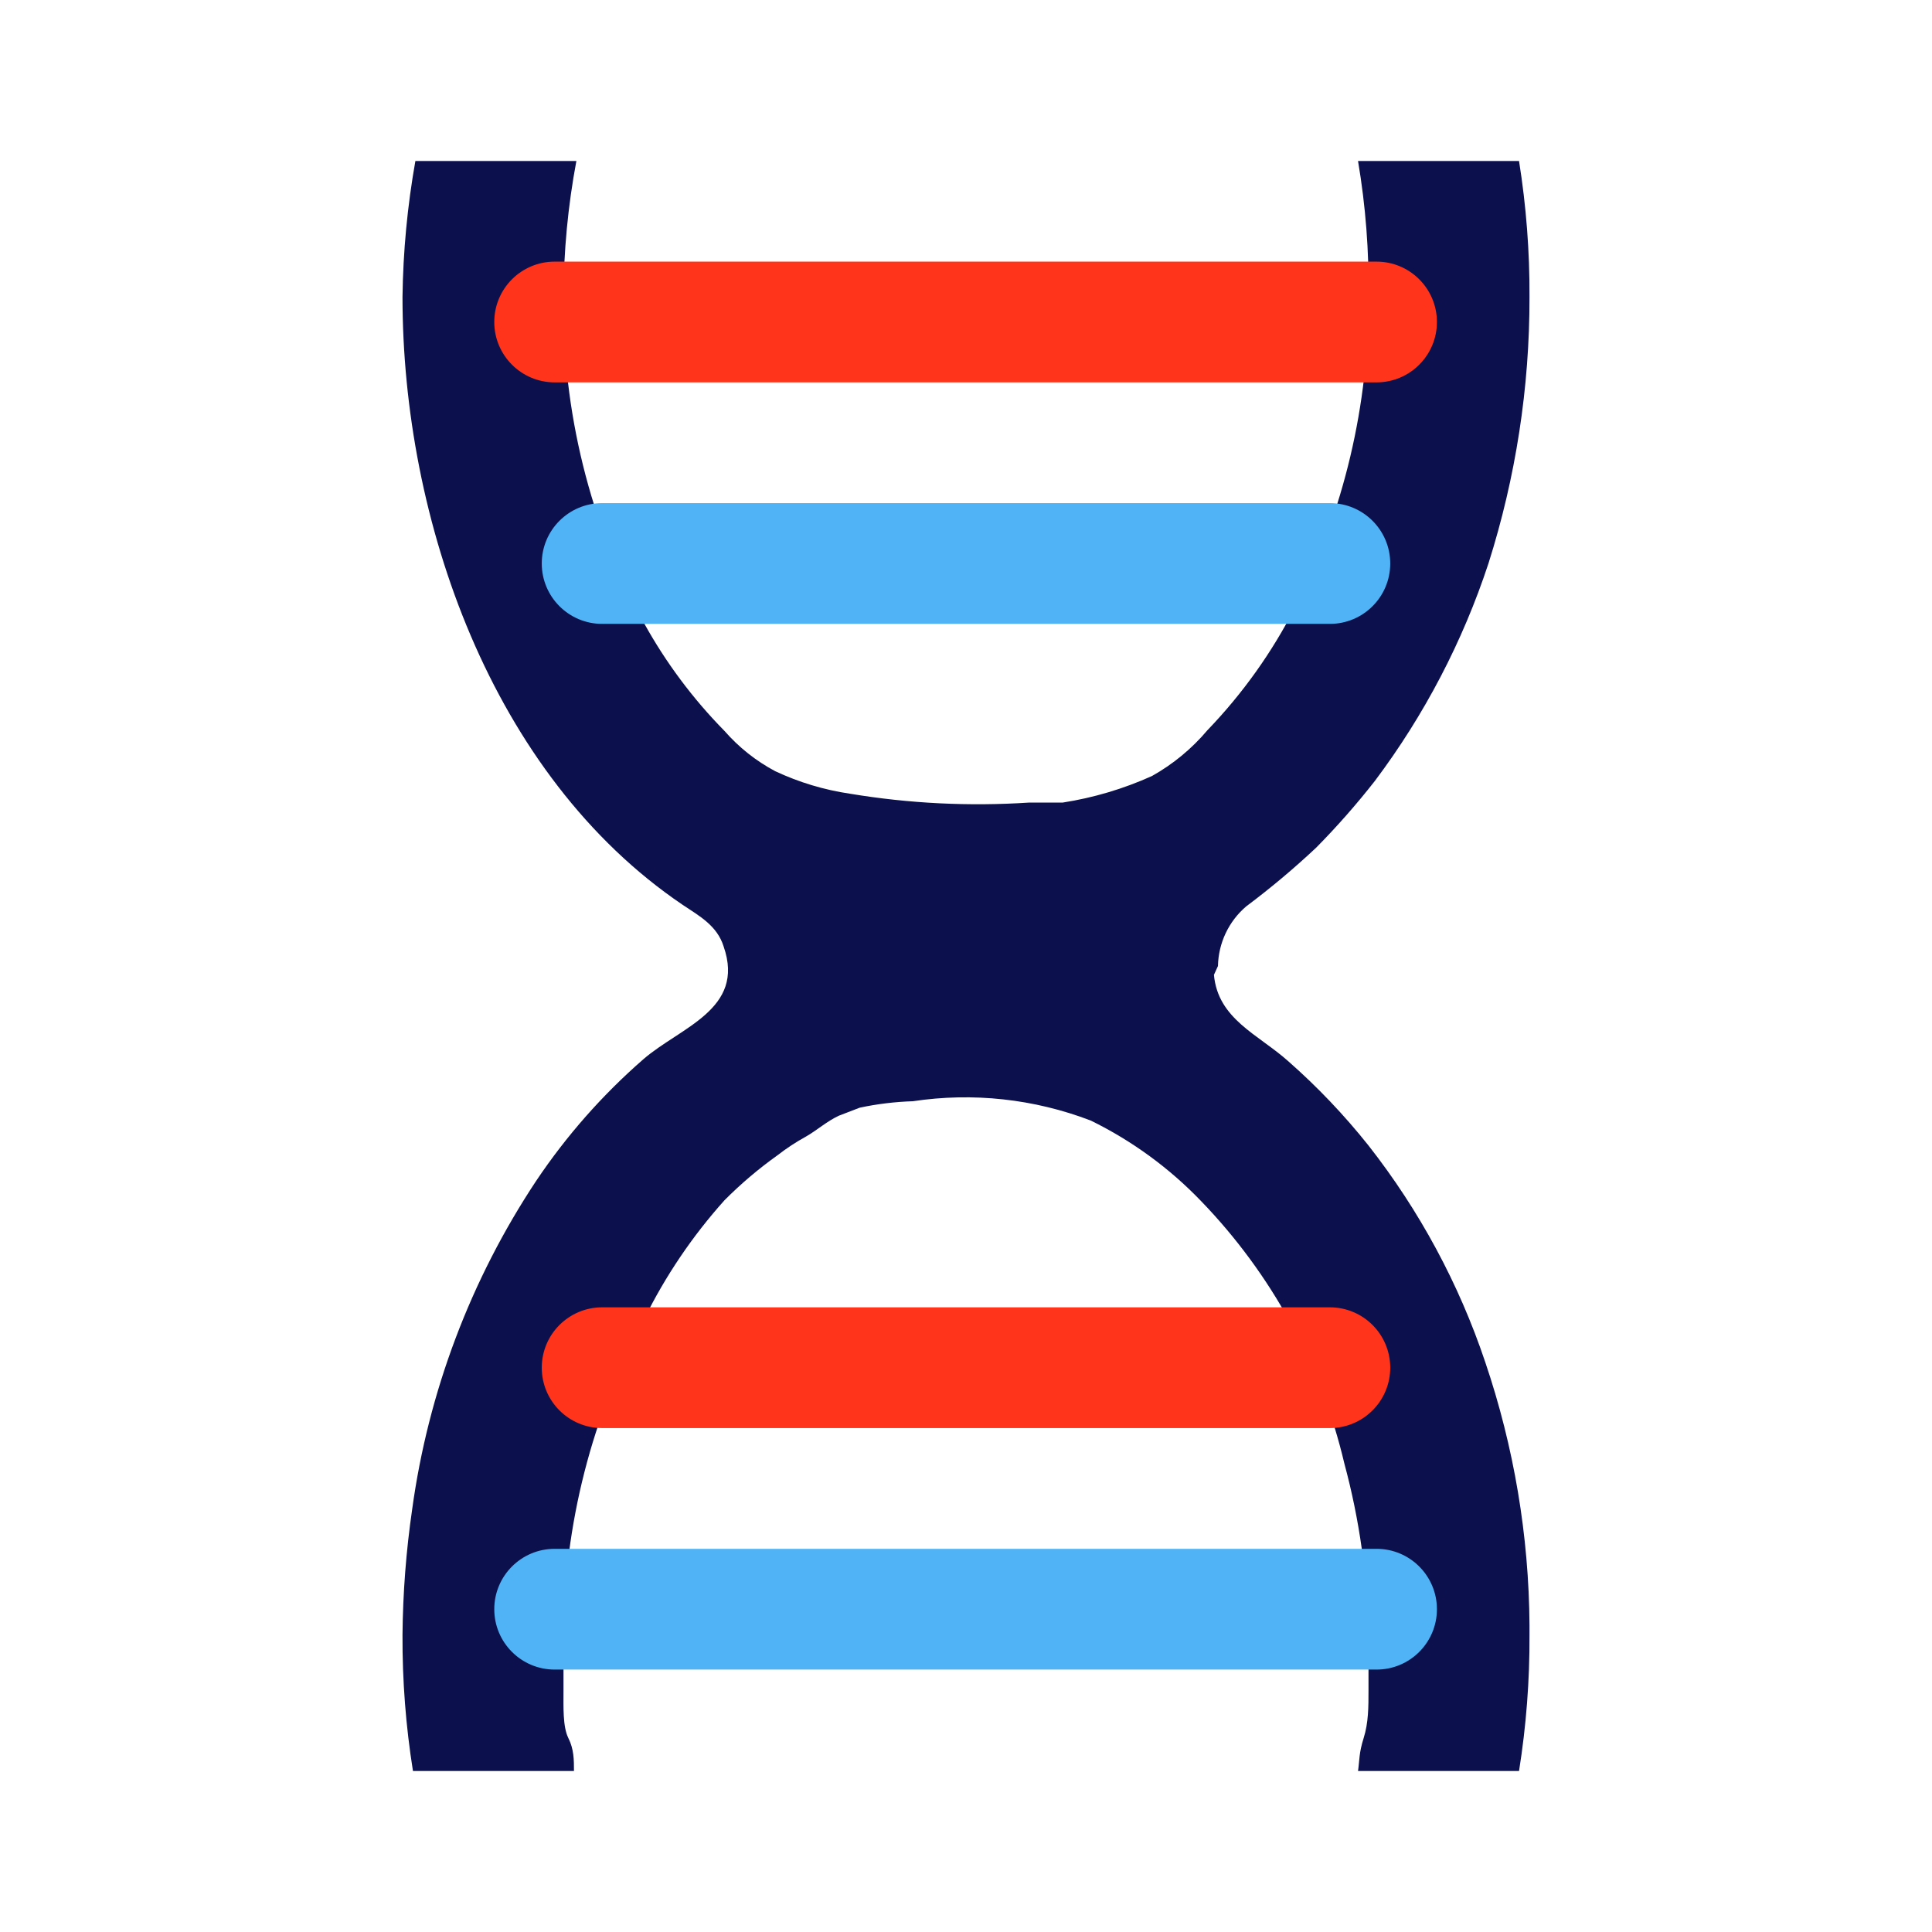
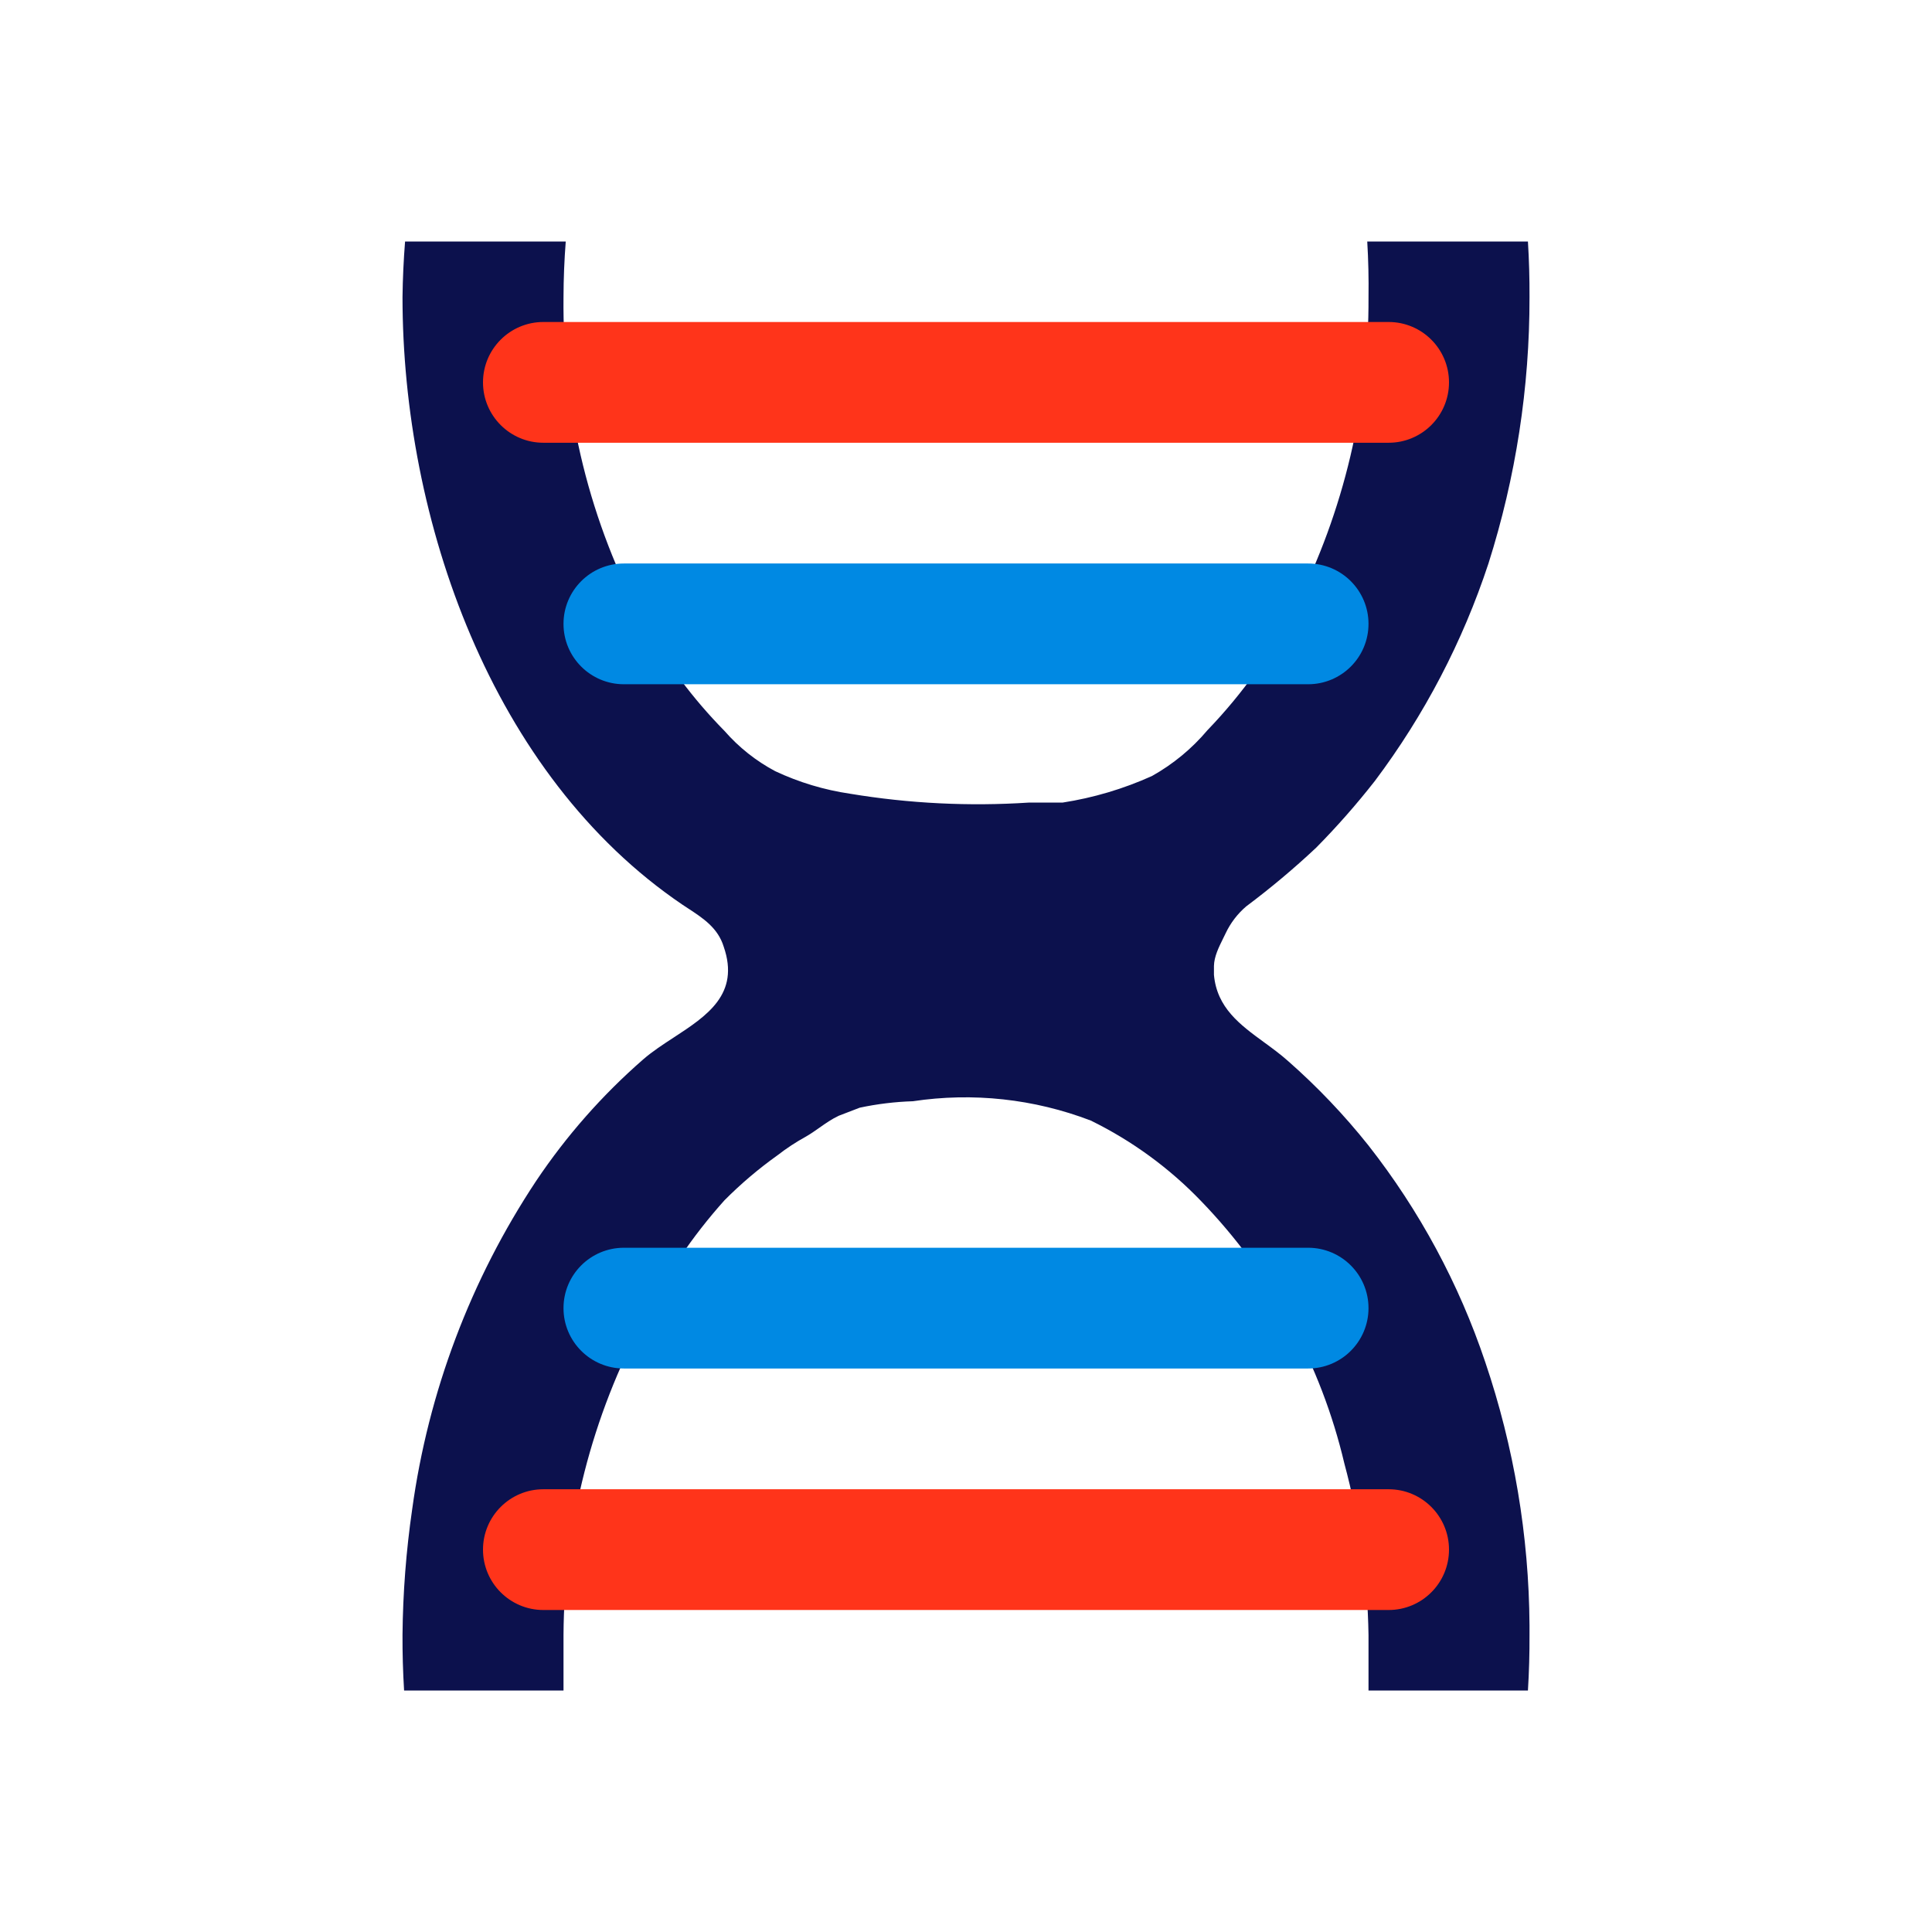
<svg xmlns="http://www.w3.org/2000/svg" data-fixedcolors="true" viewBox="0 0 512 512" fill="none">
-   <g id="life-science">
-     <g id="Vector">
-       <path d="M322.773 256C322.834 252.991 323.53 250.029 324.817 247.308C326.104 244.587 327.952 242.169 330.24 240.214C336.712 235.372 342.908 230.173 348.8 224.64C354.326 219.041 359.526 213.129 364.373 206.934C377.468 189.499 387.628 170.043 394.453 149.334C401.703 126.498 405.373 102.679 405.333 78.72C405.39 66.647 404.462 54.59 402.56 42.667H359.893C361.912 54.575 362.84 66.643 362.667 78.72C362.81 107.251 356.156 135.406 343.253 160.854C337.15 172.818 329.314 183.817 320 193.494C315.865 198.399 310.878 202.519 305.28 205.654C297.74 209.057 289.775 211.425 281.6 212.694H272.64C256.816 213.729 240.925 212.941 225.28 210.347C218.41 209.336 211.726 207.324 205.44 204.374C200.348 201.666 195.793 198.051 192 193.707C183.623 185.192 176.446 175.574 170.667 165.12C156.334 138.599 148.992 108.865 149.333 78.72C149.371 66.624 150.513 54.556 152.747 42.667H110.08C107.964 54.572 106.822 66.63 106.667 78.72C106.667 137.6 130.133 205.44 180.907 239.787C185.387 242.774 190.08 245.334 191.787 250.88C197.547 267.52 180.267 272.214 170.453 280.747C159.62 290.19 150.08 301.022 142.08 312.96C124.724 339.135 113.494 368.886 109.227 400C107.623 411.023 106.768 422.142 106.667 433.28C106.611 445.353 107.538 457.411 109.44 469.334H152.107C152.107 466.347 152.107 463.574 150.613 460.587C149.12 457.6 149.333 452.267 149.333 448C149.333 443.734 149.333 438.187 149.333 433.28C149.5 404.08 156.825 375.365 170.667 349.654C176.3 338.203 183.478 327.58 192 318.08C196.348 313.709 201.059 309.712 206.08 306.134C208.435 304.303 210.932 302.662 213.547 301.227C216.533 299.52 219.093 297.174 222.293 295.68L227.84 293.547C232.473 292.559 237.185 291.988 241.92 291.84C257.814 289.445 274.058 291.209 289.067 296.96C299.982 302.307 309.874 309.528 318.293 318.294C336.983 337.633 350.102 361.662 356.267 387.84C360.271 402.664 362.421 417.927 362.667 433.28C362.667 438.258 362.667 443.165 362.667 448C362.667 452.267 362.667 456.534 361.387 460.587C360.107 464.64 360.32 466.347 359.893 469.334H402.56C404.462 457.411 405.39 445.353 405.333 433.28V430.72C405.182 406.989 401.22 383.436 393.6 360.96C386.636 340.208 376.174 320.799 362.667 303.574C356.234 295.489 349.094 287.993 341.333 281.174C333.44 274.134 322.773 270.08 321.707 258.347L322.773 256Z" fill="#0C114D" />
-       <path d="M364.8 410.454H146.987C138.15 410.454 130.987 417.617 130.987 426.454C130.987 435.29 138.15 442.454 146.987 442.454H364.8C373.637 442.454 380.8 435.29 380.8 426.454C380.8 417.617 373.637 410.454 364.8 410.454Z" fill="#4FB3F6" />
-       <path d="M352.427 346.454H159.573C150.737 346.454 143.573 353.617 143.573 362.454C143.573 371.29 150.737 378.454 159.573 378.454H352.427C361.263 378.454 368.427 371.29 368.427 362.454C368.427 353.617 361.263 346.454 352.427 346.454Z" fill="#FF341A" />
-       <path d="M352.427 133.334H159.573C150.737 133.334 143.573 140.497 143.573 149.334C143.573 158.17 150.737 165.334 159.573 165.334H352.427C361.263 165.334 368.427 158.17 368.427 149.334C368.427 140.497 361.263 133.334 352.427 133.334Z" fill="#4FB3F6" />
-       <path d="M364.8 69.334H146.987C138.15 69.334 130.987 76.497 130.987 85.334C130.987 94.17 138.15 101.334 146.987 101.334H364.8C373.637 101.334 380.8 94.17 380.8 85.334C380.8 76.497 373.637 69.334 364.8 69.334Z" fill="#FF341A" />
-     </g>
-   </g>
+   <path d="M362.335 64H404.917C405.219 68.899 405.359 73.808 405.336 78.72C405.376 102.678 401.705 126.498 394.456 149.333C387.631 170.042 377.471 189.498 364.376 206.933C359.528 213.129 354.329 219.041 348.803 224.64C342.911 230.172 336.714 235.372 330.243 240.213C327.955 242.169 326.107 244.587 324.82 247.308C324.6 247.774 324.365 248.247 324.128 248.726C322.979 251.045 321.76 253.506 321.709 256V258.347C322.505 267.095 328.637 271.574 334.978 276.205C337.141 277.785 339.328 279.383 341.336 281.173C349.097 287.993 356.236 295.489 362.669 303.573C376.176 320.799 386.638 340.208 393.603 360.96C401.223 383.435 405.185 406.988 405.336 430.72V433.28C405.359 438.192 405.219 443.101 404.917 448H362.669V433.28C362.424 417.927 360.274 402.664 356.269 387.84C350.105 361.661 336.986 337.633 318.296 318.293C309.877 309.527 299.985 302.307 289.069 296.96C274.06 291.208 257.817 289.444 241.923 291.84C237.188 291.988 232.476 292.559 227.843 293.547L222.296 295.68C220.437 296.548 218.794 297.703 217.158 298.854C215.977 299.684 214.801 300.512 213.549 301.227C210.935 302.662 208.438 304.303 206.083 306.133C201.061 309.712 196.351 313.708 192.003 318.08C183.481 327.579 176.303 338.203 170.669 349.653C156.827 375.365 149.502 404.079 149.336 433.28V448H107.089C106.787 443.101 106.647 438.192 106.669 433.28C106.771 422.142 107.626 411.023 109.229 400C113.497 368.886 124.727 339.134 142.083 312.96C150.083 301.021 159.623 290.19 170.456 280.747C172.851 278.664 175.692 276.81 178.533 274.955C187.332 269.21 196.143 263.458 191.789 250.88C190.258 245.904 186.323 243.331 182.295 240.698C181.833 240.396 181.37 240.094 180.909 239.787C130.136 205.44 106.669 137.6 106.669 78.72C106.733 73.805 106.959 68.896 107.347 64H149.928C149.549 68.895 149.351 73.805 149.336 78.72C148.995 108.864 156.336 138.599 170.669 165.12C176.448 175.574 183.625 185.192 192.003 193.707C195.796 198.051 200.351 201.666 205.443 204.373C211.729 207.323 218.413 209.336 225.283 210.347C240.927 212.941 256.818 213.728 272.643 212.693H281.603C289.777 211.425 297.743 209.057 305.283 205.653C310.881 202.518 315.867 198.399 320.003 193.493C329.317 183.816 337.153 172.818 343.256 160.853C356.158 135.406 362.813 107.251 362.669 78.72C362.74 73.808 362.628 68.898 362.335 64Z" fill="#0C114D" />
+   <path d="M144 85.333C135.164 85.333 128 92.497 128 101.333C128 110.17 135.164 117.333 144 117.333H368C376.837 117.333 384 110.17 384 101.333C384 92.497 376.837 85.333 368 85.333H144Z" fill="#FF341A" />
+   <path d="M144 394.667C135.164 394.667 128 401.83 128 410.667C128 419.503 135.164 426.667 144 426.667H368C376.837 426.667 384 419.503 384 410.667C384 401.83 376.837 394.667 368 394.667H144Z" fill="#FF341A" />
+   <path d="M165.334 149.333C156.497 149.333 149.334 156.497 149.334 165.333C149.334 174.17 156.497 181.333 165.334 181.333H346.667C355.504 181.333 362.667 174.17 362.667 165.333C362.667 156.497 355.504 149.333 346.667 149.333H165.334Z" fill="#0089E3" />
+   <path d="M165.334 330.667C156.497 330.667 149.334 337.83 149.334 346.667C149.334 355.503 156.497 362.667 165.334 362.667H346.667C355.504 362.667 362.667 355.503 362.667 346.667C362.667 337.83 355.504 330.667 346.667 330.667H165.334Z" fill="#0089E3" />
</svg>
